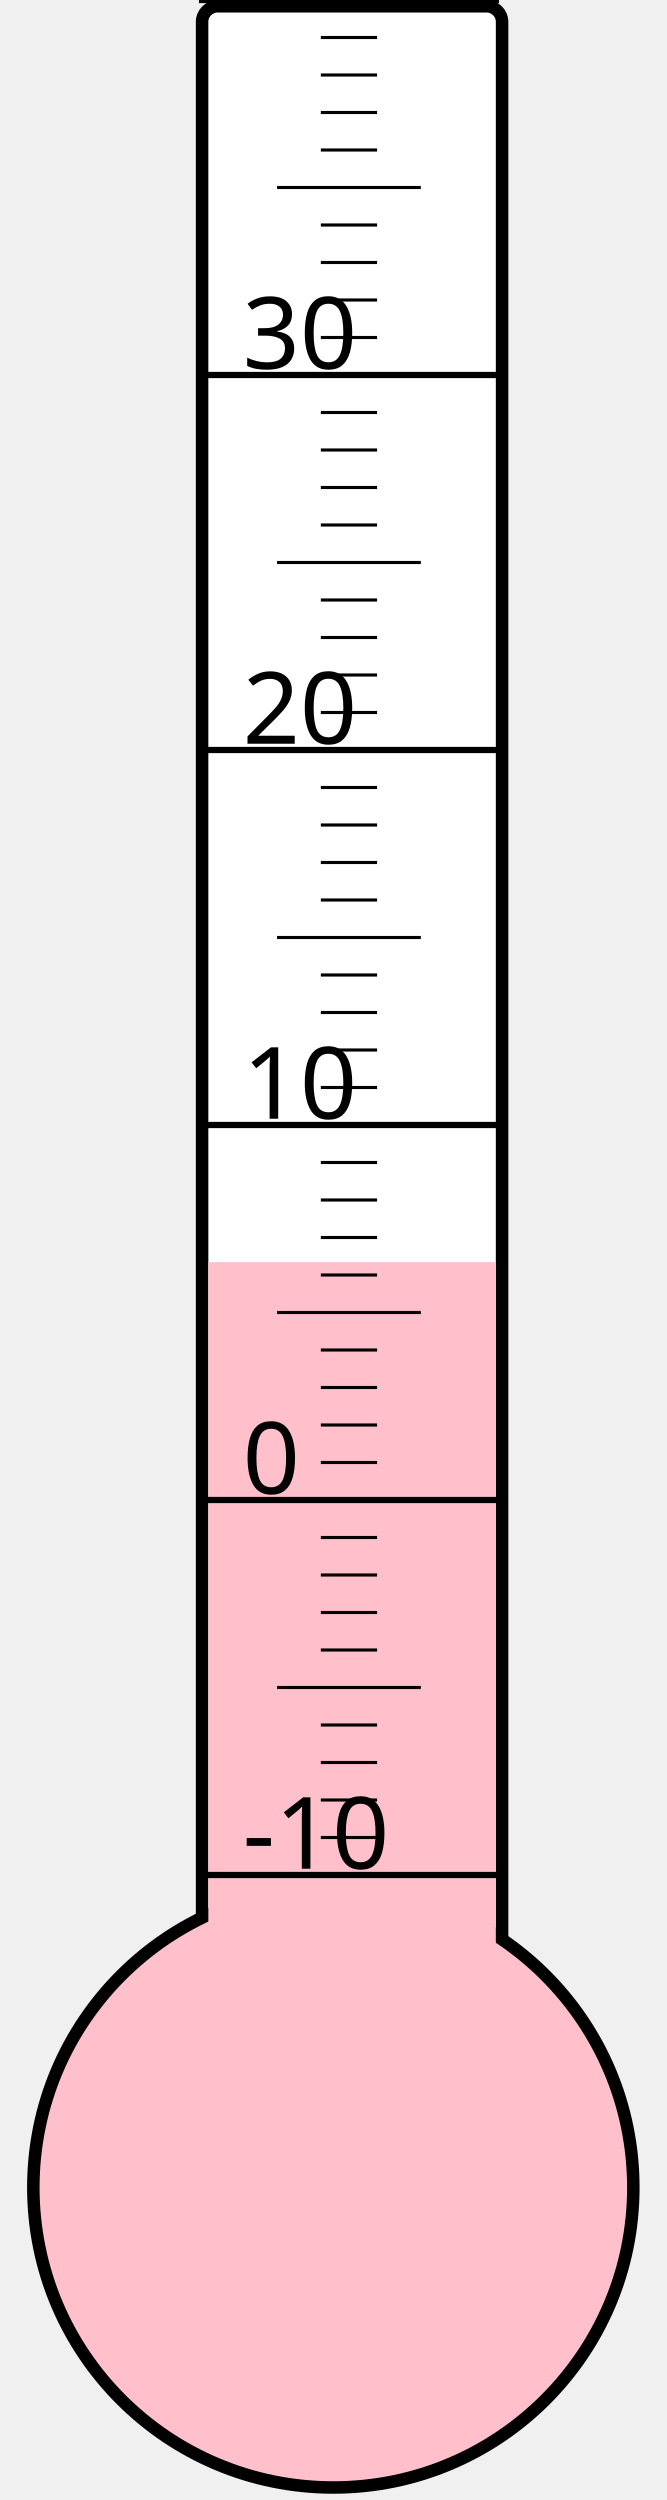
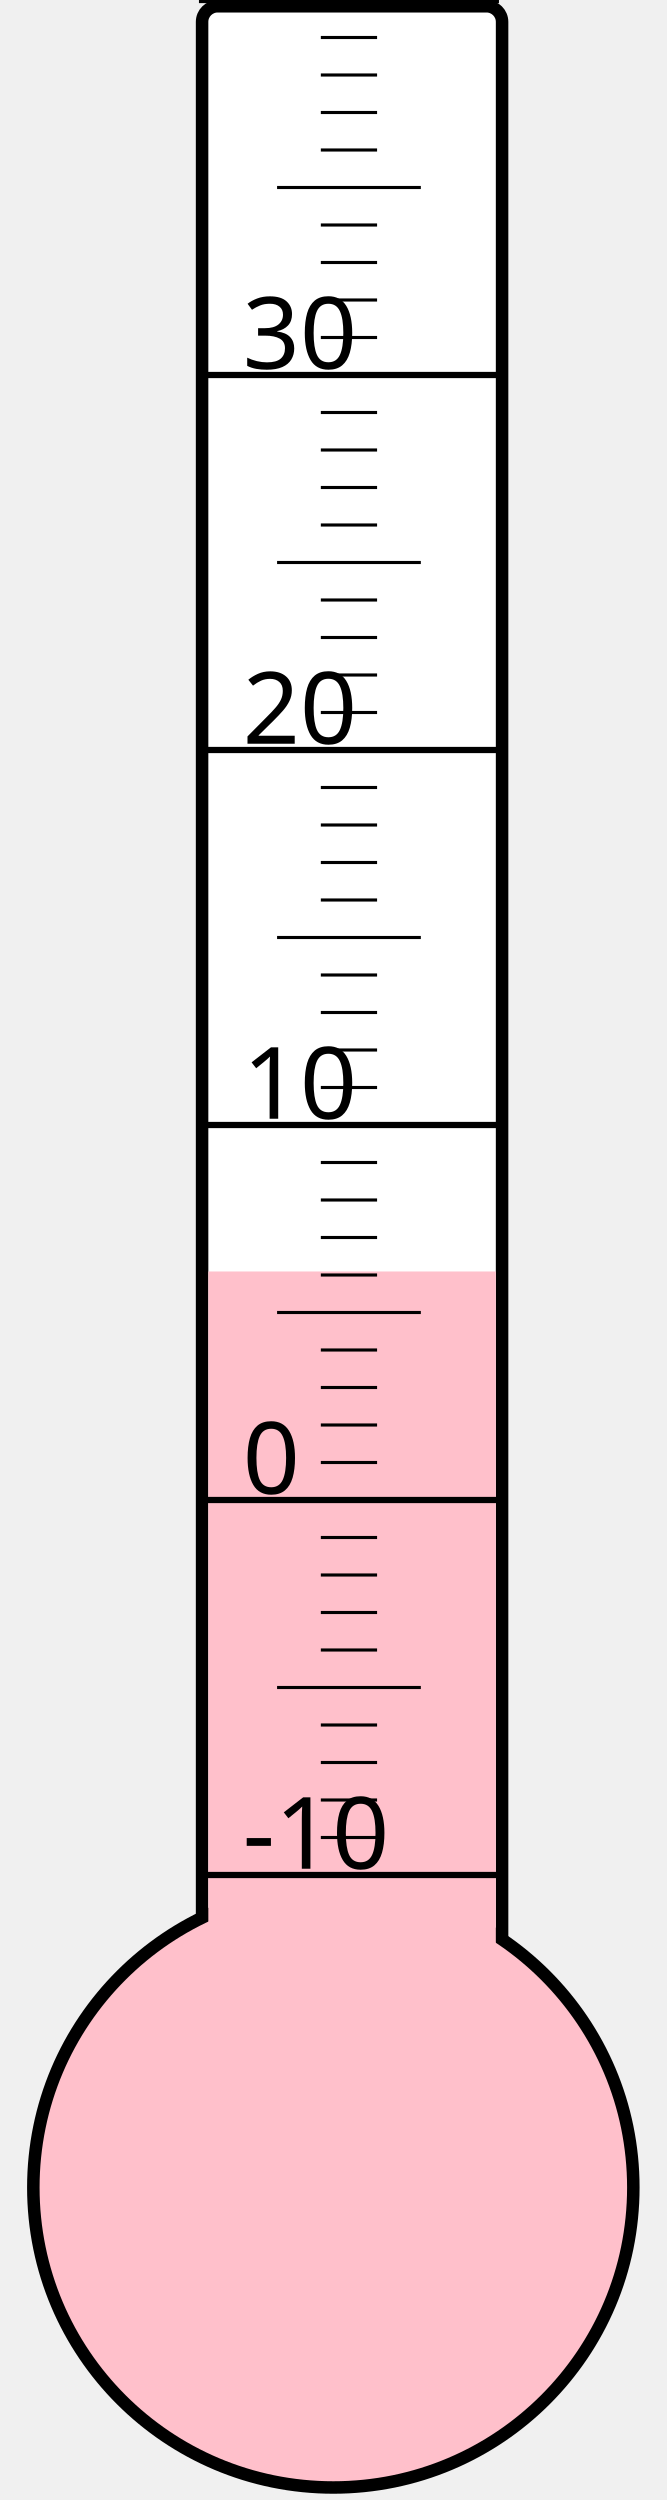
<svg xmlns="http://www.w3.org/2000/svg" width="40px" height="150px" viewBox="0 0 200 800">
  <rect width="200" height="800" x="0" y="0" style="fill: #ffffeb; fill-opacity: 0;" />
  <rect width="96" height="680" x="58" y="2" rx="5" ry="5" style="fill: white; fill-opacity: 1; stroke: black; stroke-width: 4;" />
  <circle cx="100" cy="700" r="96" style="fill: pink; stroke: black; stroke-width: 4;" />
-   <rect width="92" height="296.125" x="60" y="403.875" style="fill: pink; fill-opacity: 1; stroke-width: 0;" />
+   <rect width="92" height="293.125" x="60" y="406.875" style="fill: pink; fill-opacity: 1; stroke-width: 0;" />
  <text x="71" y="598" style="font-family: sans-serif; font-size: 24pt;">-10</text>
  <text x="71" y="478" style="font-family: sans-serif; font-size: 24pt;">0</text>
  <text x="71" y="358" style="font-family: sans-serif; font-size: 24pt;">10</text>
  <text x="71" y="238" style="font-family: sans-serif; font-size: 24pt;">20</text>
  <text x="71" y="118" style="font-family: sans-serif; font-size: 24pt;">30</text>
  <g style="stroke: black;">
    <line x1="57" y1="600" x2="153" y2="600" style="stroke-width: 2;" />
    <line x1="96" y1="588" x2="114" y2="588" style="stroke-width: 1;" />
    <line x1="96" y1="576" x2="114" y2="576" style="stroke-width: 1;" />
    <line x1="96" y1="564" x2="114" y2="564" style="stroke-width: 1;" />
    <line x1="96" y1="552" x2="114" y2="552" style="stroke-width: 1;" />
    <line x1="82" y1="540" x2="128" y2="540" style="stroke-width: 1;" />
    <line x1="96" y1="528" x2="114" y2="528" style="stroke-width: 1;" />
    <line x1="96" y1="516" x2="114" y2="516" style="stroke-width: 1;" />
    <line x1="96" y1="504" x2="114" y2="504" style="stroke-width: 1;" />
    <line x1="96" y1="492" x2="114" y2="492" style="stroke-width: 1;" />
    <line x1="57" y1="480" x2="153" y2="480" style="stroke-width: 2;" />
    <line x1="96" y1="468" x2="114" y2="468" style="stroke-width: 1;" />
    <line x1="96" y1="456" x2="114" y2="456" style="stroke-width: 1;" />
    <line x1="96" y1="444" x2="114" y2="444" style="stroke-width: 1;" />
    <line x1="96" y1="432" x2="114" y2="432" style="stroke-width: 1;" />
    <line x1="82" y1="420" x2="128" y2="420" style="stroke-width: 1;" />
    <line x1="96" y1="408" x2="114" y2="408" style="stroke-width: 1;" />
    <line x1="96" y1="396" x2="114" y2="396" style="stroke-width: 1;" />
    <line x1="96" y1="384" x2="114" y2="384" style="stroke-width: 1;" />
    <line x1="96" y1="372" x2="114" y2="372" style="stroke-width: 1;" />
    <line x1="57" y1="360" x2="153" y2="360" style="stroke-width: 2;" />
    <line x1="96" y1="348" x2="114" y2="348" style="stroke-width: 1;" />
    <line x1="96" y1="336" x2="114" y2="336" style="stroke-width: 1;" />
    <line x1="96" y1="324" x2="114" y2="324" style="stroke-width: 1;" />
    <line x1="96" y1="312" x2="114" y2="312" style="stroke-width: 1;" />
    <line x1="82" y1="300" x2="128" y2="300" style="stroke-width: 1;" />
    <line x1="96" y1="288" x2="114" y2="288" style="stroke-width: 1;" />
    <line x1="96" y1="276" x2="114" y2="276" style="stroke-width: 1;" />
    <line x1="96" y1="264" x2="114" y2="264" style="stroke-width: 1;" />
    <line x1="96" y1="252" x2="114" y2="252" style="stroke-width: 1;" />
    <line x1="57" y1="240" x2="153" y2="240" style="stroke-width: 2;" />
    <line x1="96" y1="228" x2="114" y2="228" style="stroke-width: 1;" />
    <line x1="96" y1="216" x2="114" y2="216" style="stroke-width: 1;" />
    <line x1="96" y1="204" x2="114" y2="204" style="stroke-width: 1;" />
    <line x1="96" y1="192" x2="114" y2="192" style="stroke-width: 1;" />
    <line x1="82" y1="180" x2="128" y2="180" style="stroke-width: 1;" />
    <line x1="96" y1="168" x2="114" y2="168" style="stroke-width: 1;" />
    <line x1="96" y1="156" x2="114" y2="156" style="stroke-width: 1;" />
    <line x1="96" y1="144" x2="114" y2="144" style="stroke-width: 1;" />
    <line x1="96" y1="132" x2="114" y2="132" style="stroke-width: 1;" />
    <line x1="57" y1="120" x2="153" y2="120" style="stroke-width: 2;" />
    <line x1="96" y1="108" x2="114" y2="108" style="stroke-width: 1;" />
    <line x1="96" y1="96" x2="114" y2="96" style="stroke-width: 1;" />
    <line x1="96" y1="84" x2="114" y2="84" style="stroke-width: 1;" />
    <line x1="96" y1="72" x2="114" y2="72" style="stroke-width: 1;" />
    <line x1="82" y1="60" x2="128" y2="60" style="stroke-width: 1;" />
    <line x1="96" y1="48" x2="114" y2="48" style="stroke-width: 1;" />
    <line x1="96" y1="36" x2="114" y2="36" style="stroke-width: 1;" />
    <line x1="96" y1="24" x2="114" y2="24" style="stroke-width: 1;" />
    <line x1="96" y1="12" x2="114" y2="12" style="stroke-width: 1;" />
    <line x1="57" y1="0" x2="153" y2="0" style="stroke-width: 2;" />
  </g>
</svg>
